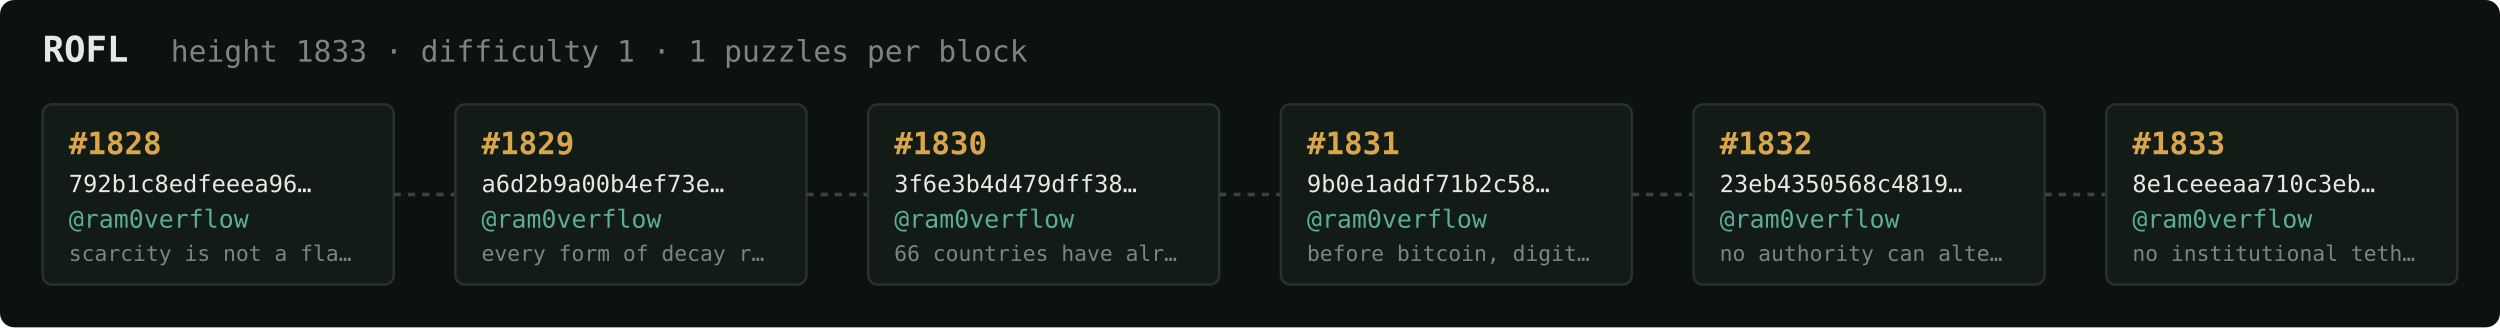
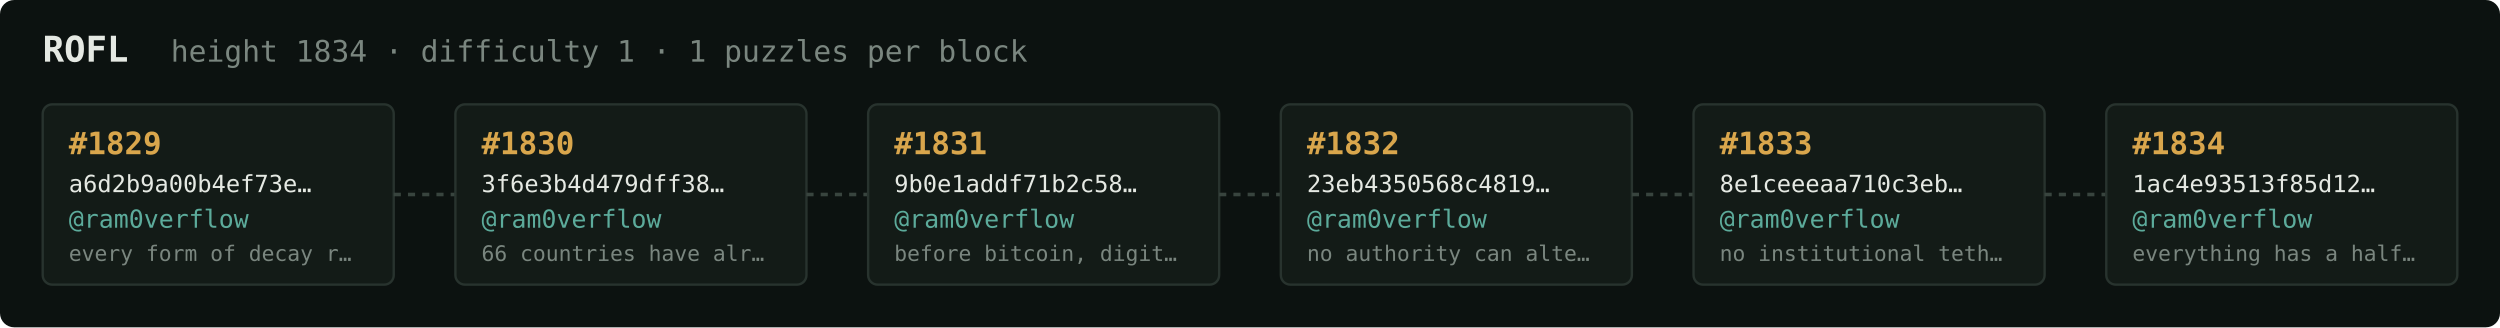
<svg xmlns="http://www.w3.org/2000/svg" width="1054" height="138" viewBox="0 0 1054 138" font-family="ui-monospace,SFMono-Regular,Menlo,monospace">
  <rect fill="#0c1210" width="1054" height="138" rx="6" />
  <text x="18" y="26" fill="#e5e9e3" font-size="15" font-weight="700">ROFL</text>
-   <text x="72" y="26" fill="#7a867f" font-size="12.5">height 1833 · difficulty 1 · 1 puzzles per block</text>
+   <text x="72" y="26" fill="#7a867f" font-size="12.5">height 1834 · difficulty 1 · 1 puzzles per block</text>
  <rect x="18" y="44" width="148" height="76" rx="4" fill="#131b17" stroke="#28332e" stroke-width="1" />
-   <text x="29" y="65" fill="#d9a64c" font-size="13" font-weight="700">#1828</text>
-   <text x="29" y="81" fill="#e5e9e3" font-size="10">792b1c8edfeeea96…</text>
+   <text x="29" y="65" fill="#d9a64c" font-size="13" font-weight="700">#1829</text>
+   <text x="29" y="81" fill="#e5e9e3" font-size="10">a6d2b9a00b4ef73e…</text>
  <text x="29" y="96" fill="#5cab9b" font-size="10.5">@ram0verflow</text>
-   <text x="29" y="110" fill="#7a867f" font-size="9">scarcity is not a fla…</text>
+   <text x="29" y="110" fill="#7a867f" font-size="9">every form of decay r…</text>
  <line x1="166" y1="82.0" x2="192" y2="82.0" stroke="#38443e" stroke-width="1.5" stroke-dasharray="3 3" />
  <rect x="192" y="44" width="148" height="76" rx="4" fill="#131b17" stroke="#28332e" stroke-width="1" />
-   <text x="203" y="65" fill="#d9a64c" font-size="13" font-weight="700">#1829</text>
-   <text x="203" y="81" fill="#e5e9e3" font-size="10">a6d2b9a00b4ef73e…</text>
+   <text x="203" y="65" fill="#d9a64c" font-size="13" font-weight="700">#1830</text>
+   <text x="203" y="81" fill="#e5e9e3" font-size="10">3f6e3b4d479dff38…</text>
  <text x="203" y="96" fill="#5cab9b" font-size="10.5">@ram0verflow</text>
-   <text x="203" y="110" fill="#7a867f" font-size="9">every form of decay r…</text>
+   <text x="203" y="110" fill="#7a867f" font-size="9">66 countries have alr…</text>
  <line x1="340" y1="82.0" x2="366" y2="82.0" stroke="#38443e" stroke-width="1.5" stroke-dasharray="3 3" />
  <rect x="366" y="44" width="148" height="76" rx="4" fill="#131b17" stroke="#28332e" stroke-width="1" />
-   <text x="377" y="65" fill="#d9a64c" font-size="13" font-weight="700">#1830</text>
-   <text x="377" y="81" fill="#e5e9e3" font-size="10">3f6e3b4d479dff38…</text>
+   <text x="377" y="65" fill="#d9a64c" font-size="13" font-weight="700">#1831</text>
+   <text x="377" y="81" fill="#e5e9e3" font-size="10">9b0e1addf71b2c58…</text>
  <text x="377" y="96" fill="#5cab9b" font-size="10.5">@ram0verflow</text>
-   <text x="377" y="110" fill="#7a867f" font-size="9">66 countries have alr…</text>
+   <text x="377" y="110" fill="#7a867f" font-size="9">before bitcoin, digit…</text>
  <line x1="514" y1="82.0" x2="540" y2="82.0" stroke="#38443e" stroke-width="1.5" stroke-dasharray="3 3" />
  <rect x="540" y="44" width="148" height="76" rx="4" fill="#131b17" stroke="#28332e" stroke-width="1" />
-   <text x="551" y="65" fill="#d9a64c" font-size="13" font-weight="700">#1831</text>
-   <text x="551" y="81" fill="#e5e9e3" font-size="10">9b0e1addf71b2c58…</text>
+   <text x="551" y="65" fill="#d9a64c" font-size="13" font-weight="700">#1832</text>
+   <text x="551" y="81" fill="#e5e9e3" font-size="10">23eb4350568c4819…</text>
  <text x="551" y="96" fill="#5cab9b" font-size="10.5">@ram0verflow</text>
-   <text x="551" y="110" fill="#7a867f" font-size="9">before bitcoin, digit…</text>
+   <text x="551" y="110" fill="#7a867f" font-size="9">no authority can alte…</text>
  <line x1="688" y1="82.0" x2="714" y2="82.0" stroke="#38443e" stroke-width="1.5" stroke-dasharray="3 3" />
  <rect x="714" y="44" width="148" height="76" rx="4" fill="#131b17" stroke="#28332e" stroke-width="1" />
-   <text x="725" y="65" fill="#d9a64c" font-size="13" font-weight="700">#1832</text>
-   <text x="725" y="81" fill="#e5e9e3" font-size="10">23eb4350568c4819…</text>
+   <text x="725" y="65" fill="#d9a64c" font-size="13" font-weight="700">#1833</text>
+   <text x="725" y="81" fill="#e5e9e3" font-size="10">8e1ceeeaa710c3eb…</text>
  <text x="725" y="96" fill="#5cab9b" font-size="10.5">@ram0verflow</text>
-   <text x="725" y="110" fill="#7a867f" font-size="9">no authority can alte…</text>
+   <text x="725" y="110" fill="#7a867f" font-size="9">no institutional teth…</text>
  <line x1="862" y1="82.0" x2="888" y2="82.0" stroke="#38443e" stroke-width="1.5" stroke-dasharray="3 3" />
  <rect x="888" y="44" width="148" height="76" rx="4" fill="#131b17" stroke="#28332e" stroke-width="1" />
-   <text x="899" y="65" fill="#d9a64c" font-size="13" font-weight="700">#1833</text>
-   <text x="899" y="81" fill="#e5e9e3" font-size="10">8e1ceeeaa710c3eb…</text>
+   <text x="899" y="65" fill="#d9a64c" font-size="13" font-weight="700">#1834</text>
+   <text x="899" y="81" fill="#e5e9e3" font-size="10">1ac4e93513f85d12…</text>
  <text x="899" y="96" fill="#5cab9b" font-size="10.5">@ram0verflow</text>
-   <text x="899" y="110" fill="#7a867f" font-size="9">no institutional teth…</text>
+   <text x="899" y="110" fill="#7a867f" font-size="9">everything has a half…</text>
</svg>
